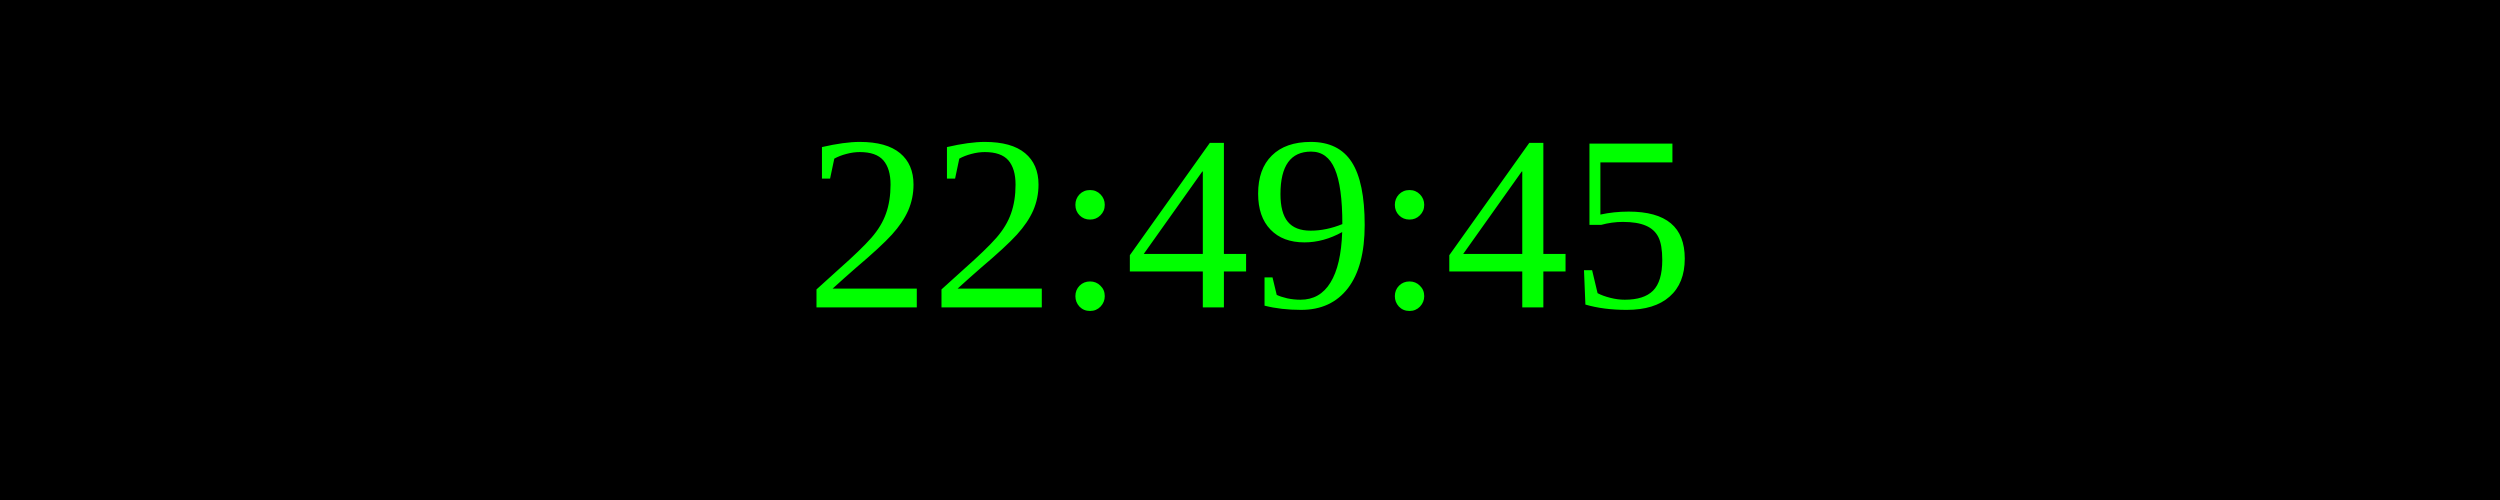
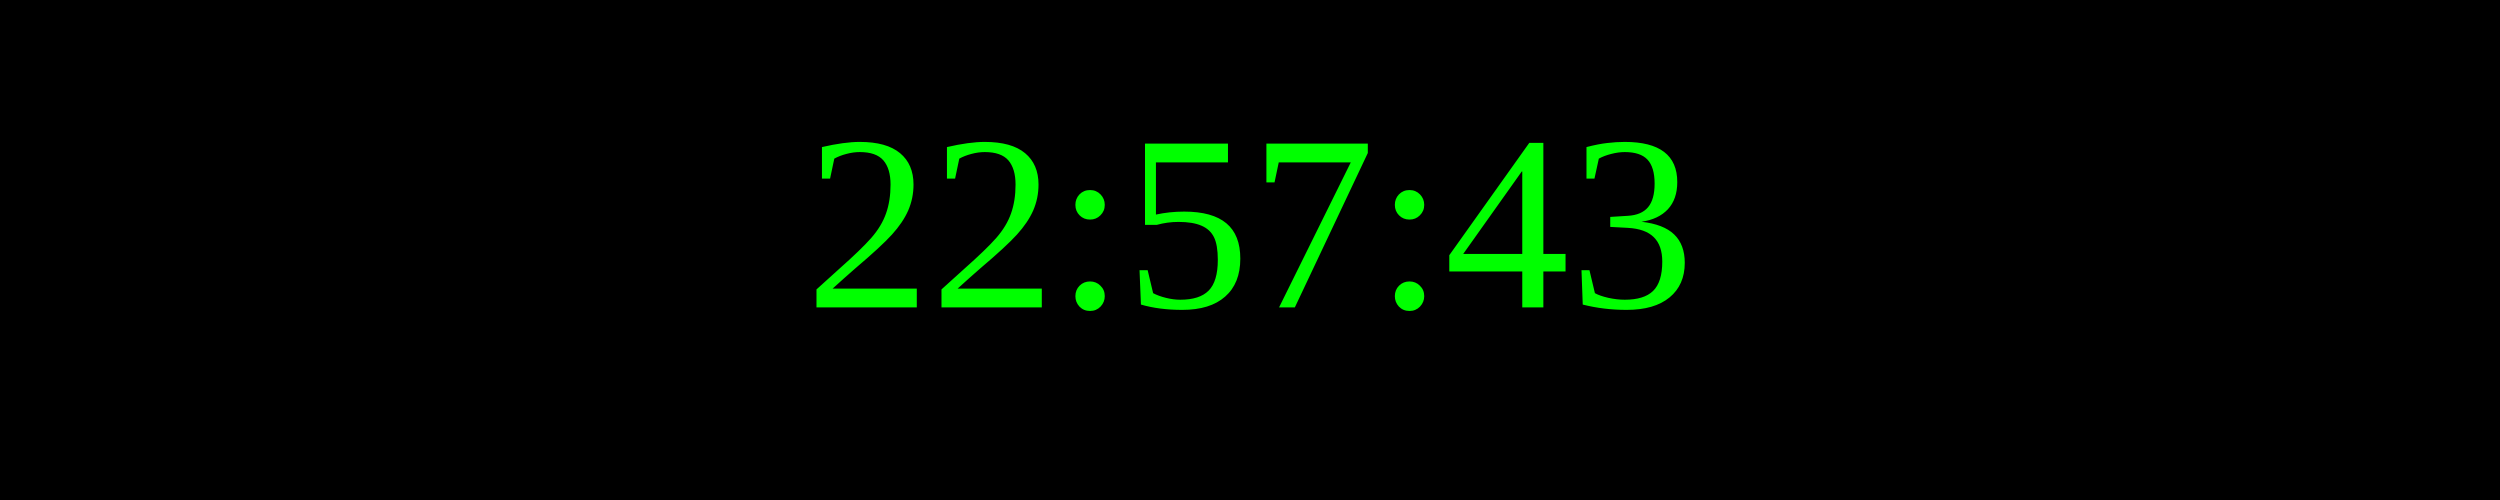
<svg xmlns="http://www.w3.org/2000/svg" width="250" height="50">
  <rect width="100%" height="100%" fill="black" />
  <text x="50%" y="50%" font-size="25" fill="lime" text-anchor="middle" dominant-baseline="middle">
- 22:49:45
+ 22:57:43
</text>
</svg>
